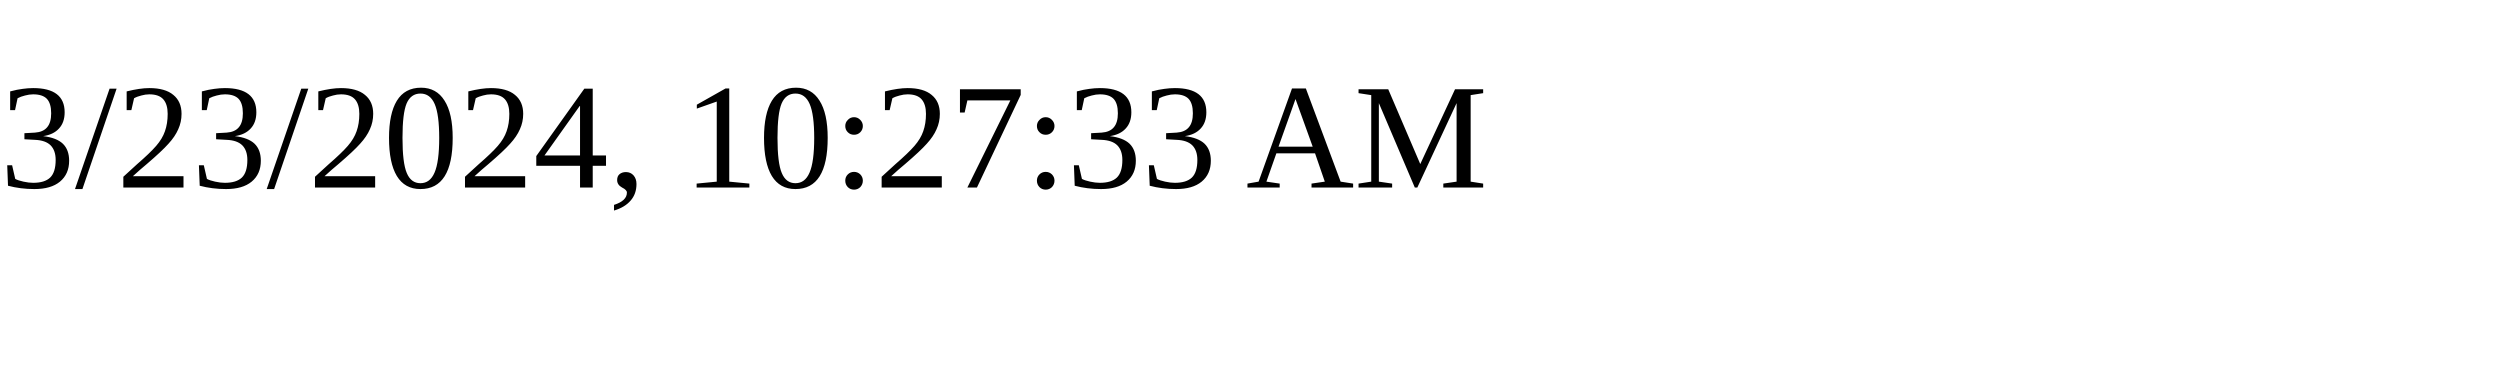
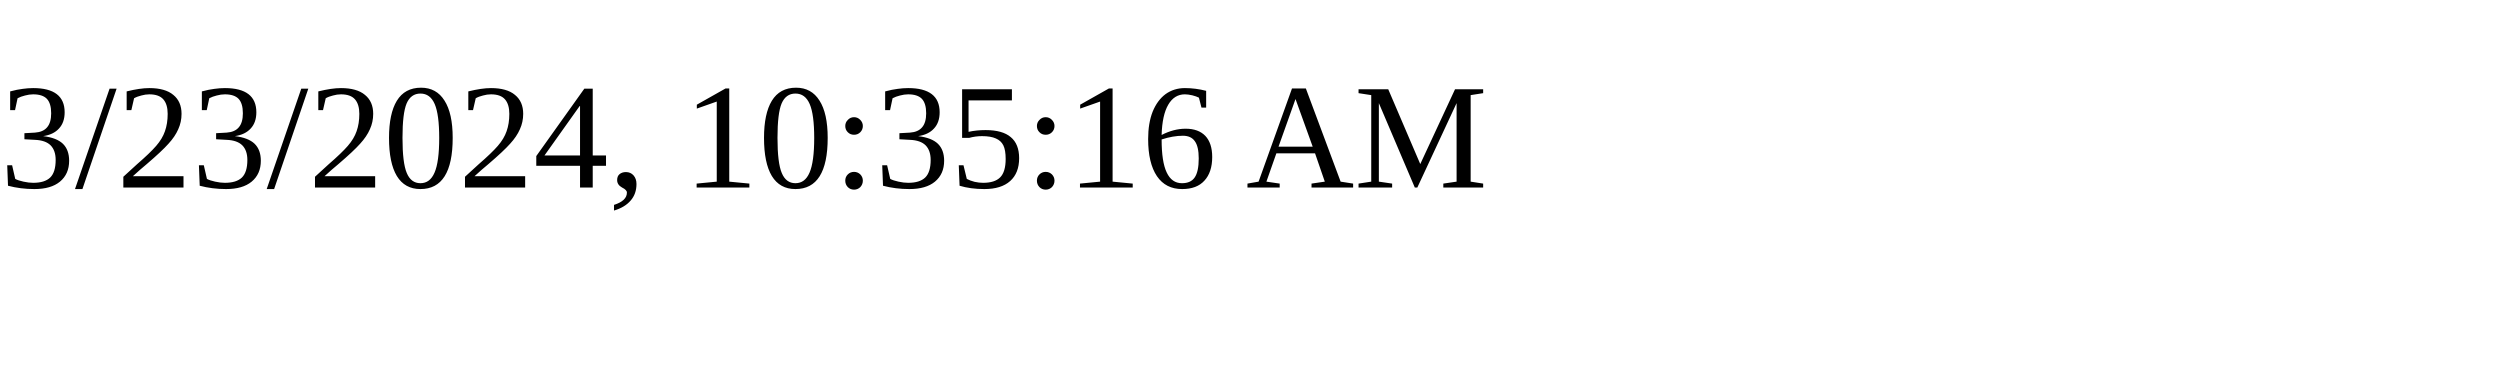
<svg xmlns="http://www.w3.org/2000/svg" height="30" width="200">
-   <text x="0" y="15">3/23/2024, 10:27:33 AM</text>
+   <text x="0" y="15">3/23/2024, 10:35:16 AM</text>
</svg>
